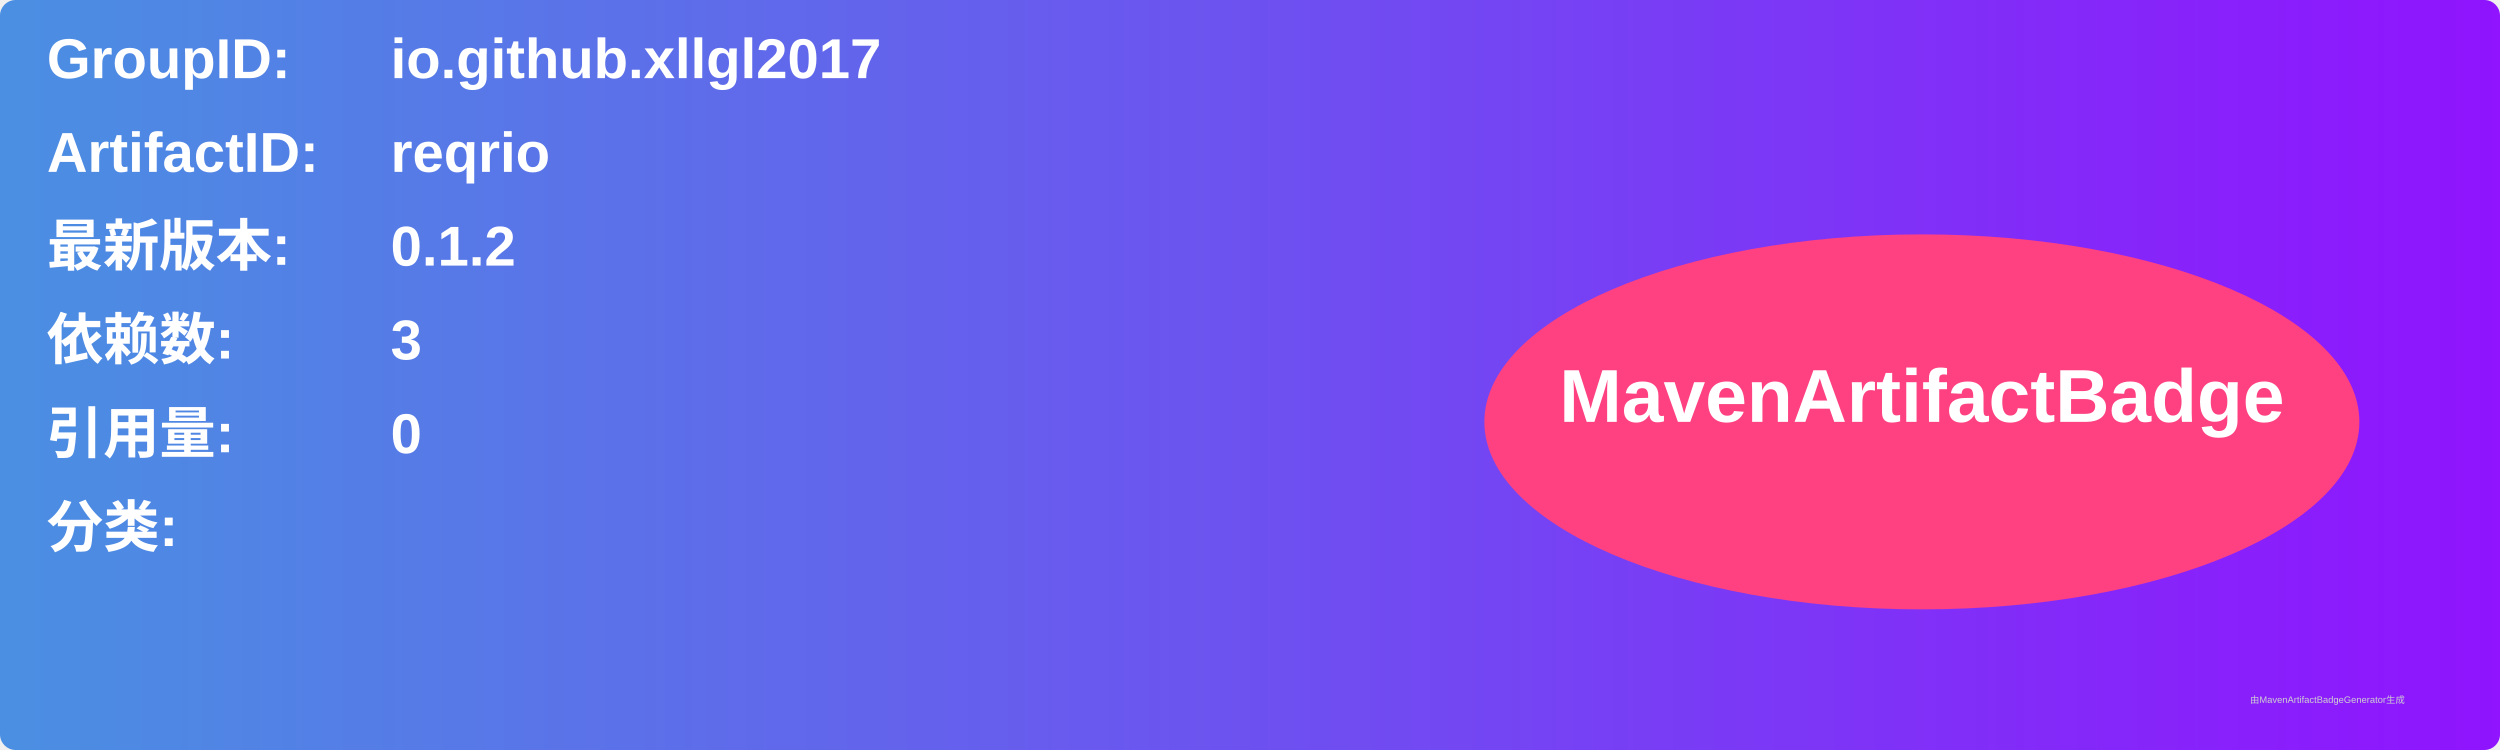
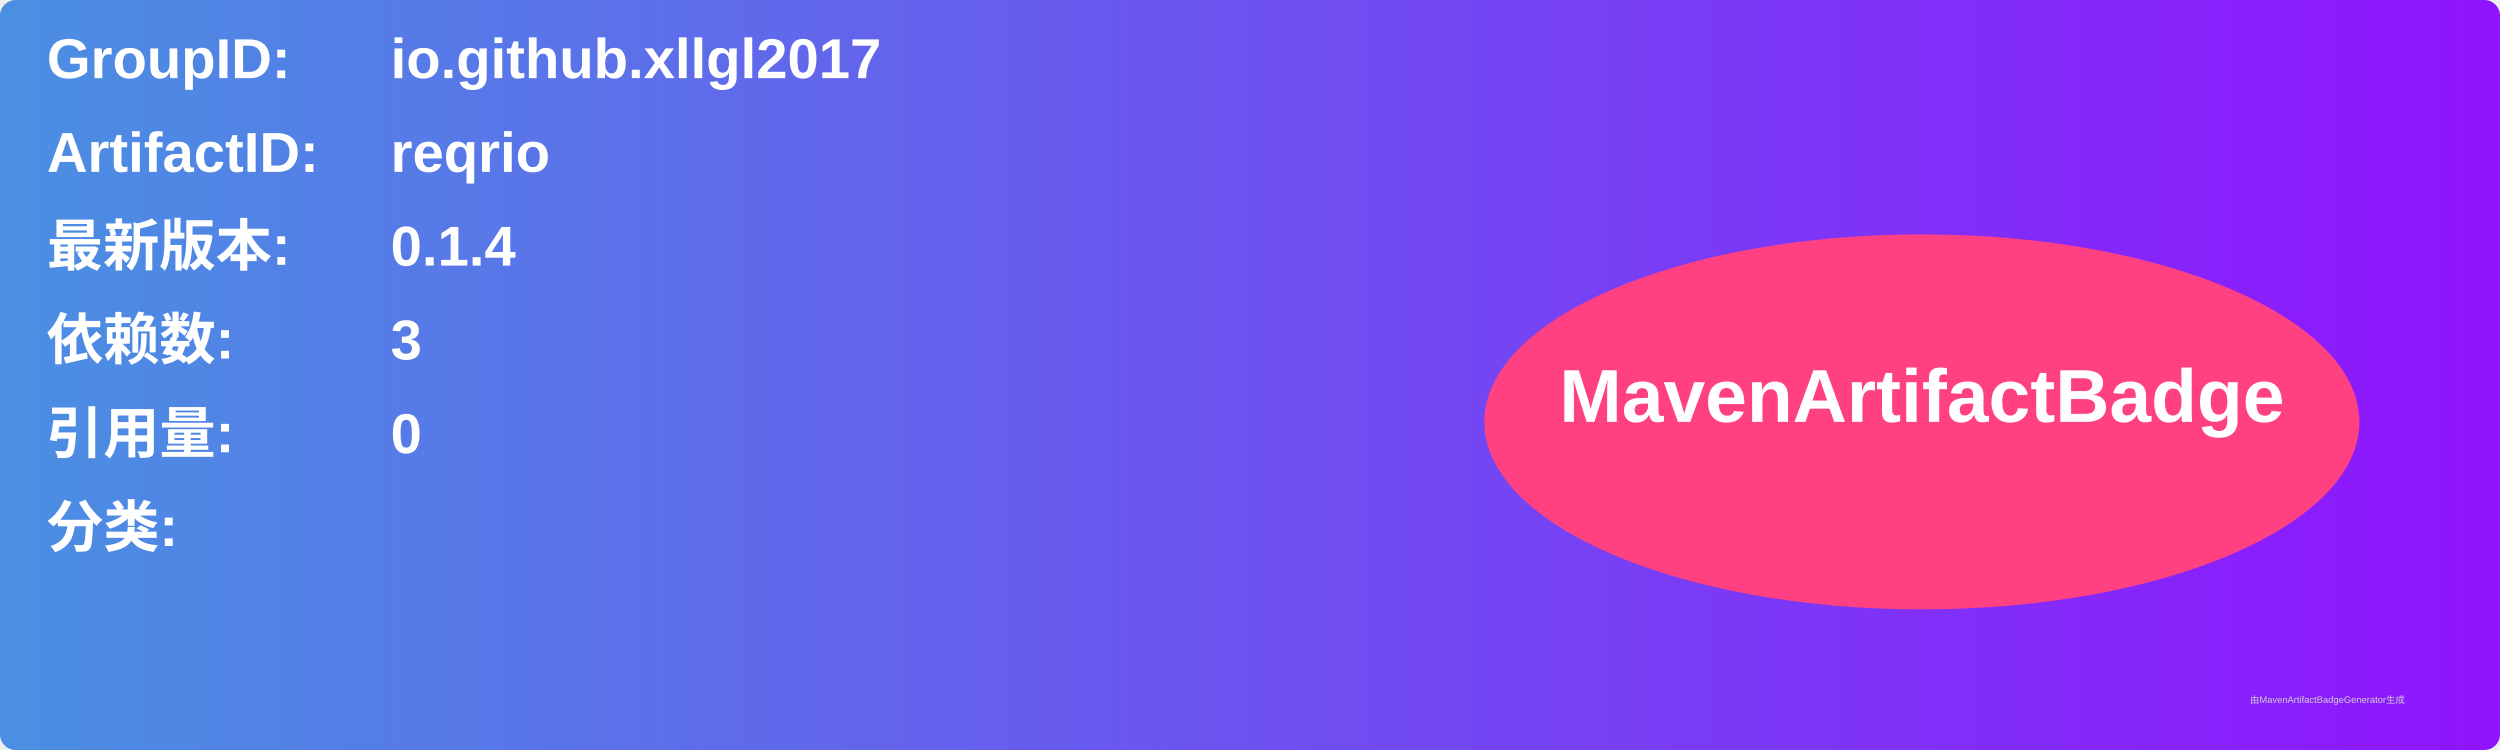
<svg xmlns="http://www.w3.org/2000/svg" width="800" height="240" viewBox="0 0 800 240">
  <linearGradient id="grad" x1="0%" y1="0%" x2="100%" y2="0%">
    <stop offset="0%" stop-color="#4a90e2" />
    <stop offset="100%" stop-color="#9013fe" />
  </linearGradient>
  <rect width="100%" height="100%" rx="5" ry="5" fill="url(#grad)" />
  <g transform="translate(15, 15)">
    <text x="0" y="10" font-family="Arial" font-size="18" fill="white" font-weight="bold" width="260">GroupID:</text>
    <text x="110" y="10" font-family="Arial" font-size="18" fill="white" font-weight="bold" width="460">io.github.xllgl2017</text>
    <text x="0" y="40" font-family="Arial" font-size="18" fill="white" font-weight="bold" width="260">ArtifactID:</text>
    <text x="110" y="40" font-family="Arial" font-size="18" fill="white" font-weight="bold" width="460">reqrio</text>
    <text x="0" y="70" font-family="Arial" font-size="18" fill="white" font-weight="bold">最新版本:</text>
    <text x="110" y="70" font-family="Arial" font-size="18" fill="white" font-weight="bold">
-       <tspan font-weight="bold">0.1.2</tspan>
+       <tspan font-weight="bold">0.1.4</tspan>
    </text>
    <text x="0" y="100" font-family="Arial" font-size="18" fill="white" font-weight="bold">依赖数: </text>
    <text x="110" y="100" font-family="Arial" font-size="18" fill="white">
      <tspan font-weight="bold">3</tspan>
    </text>
    <text x="0" y="130" font-family="Arial" font-size="18" fill="white" font-weight="bold">引用量: </text>
    <text x="110" y="130" font-family="Arial" font-size="18" fill="white">
      <tspan font-weight="bold">0</tspan>
    </text>
    <text x="0" y="160" font-family="Arial" font-size="18" fill="white" font-weight="bold">分类:</text>
    <text x="10" y="190" font-family="Arial" font-size="10" fill="white">
      <tspan font-weight="bold" />
    </text>
    <ellipse cx="600" cy="120" rx="140" ry="60" fill="#ff4081" />
    <text x="600" y="120" text-anchor="middle" font-family="Arial" font-size="24" fill="white" font-weight="bold">MavenArtifactBadge</text>
  </g>
  <text x="720" y="225" font-family="Arial" font-size="3" fill="#d0d0d0">由MavenArtifactBadgeGenerator生成</text>
</svg>
